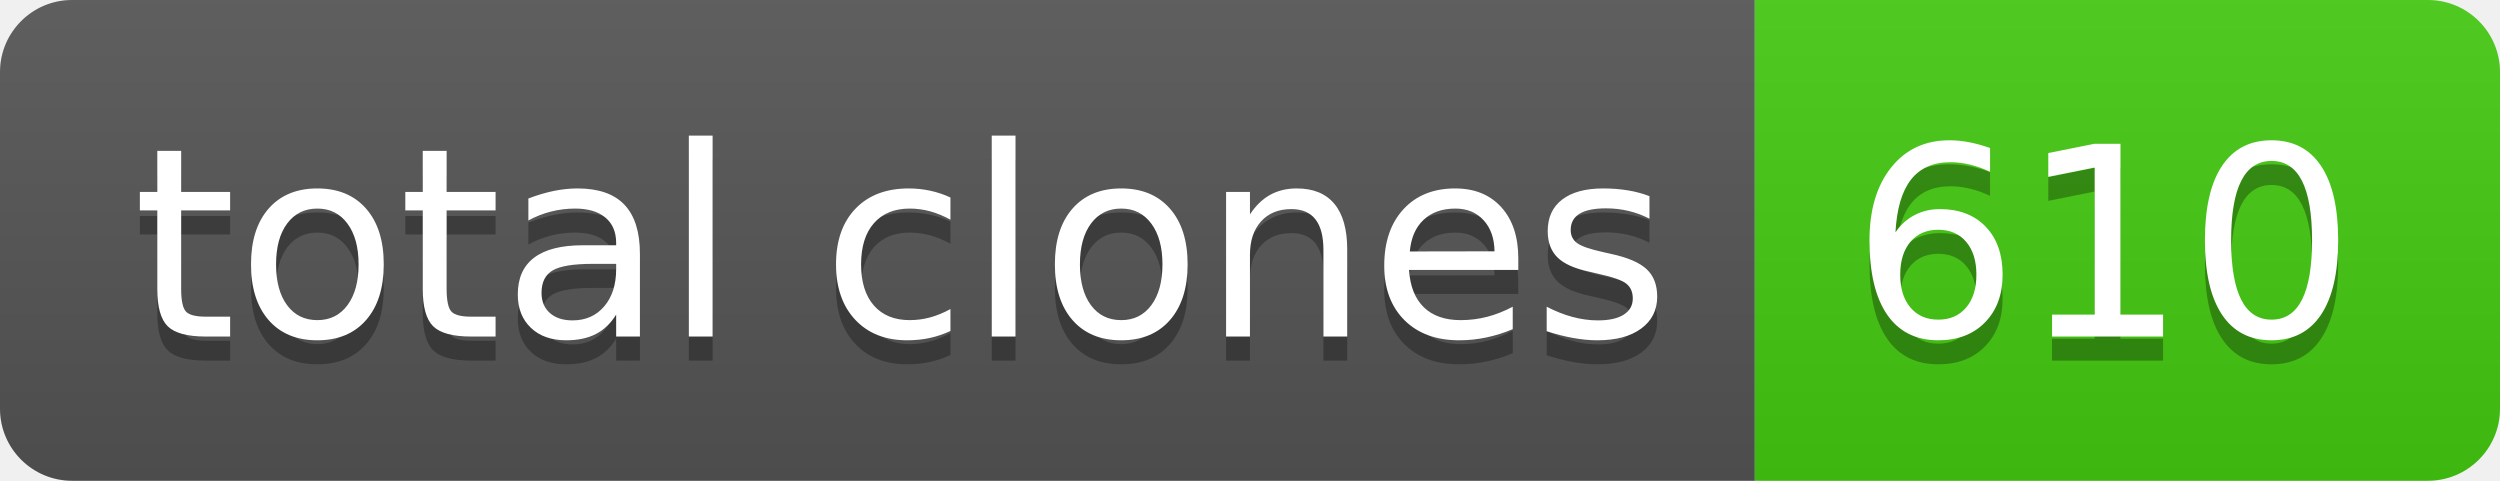
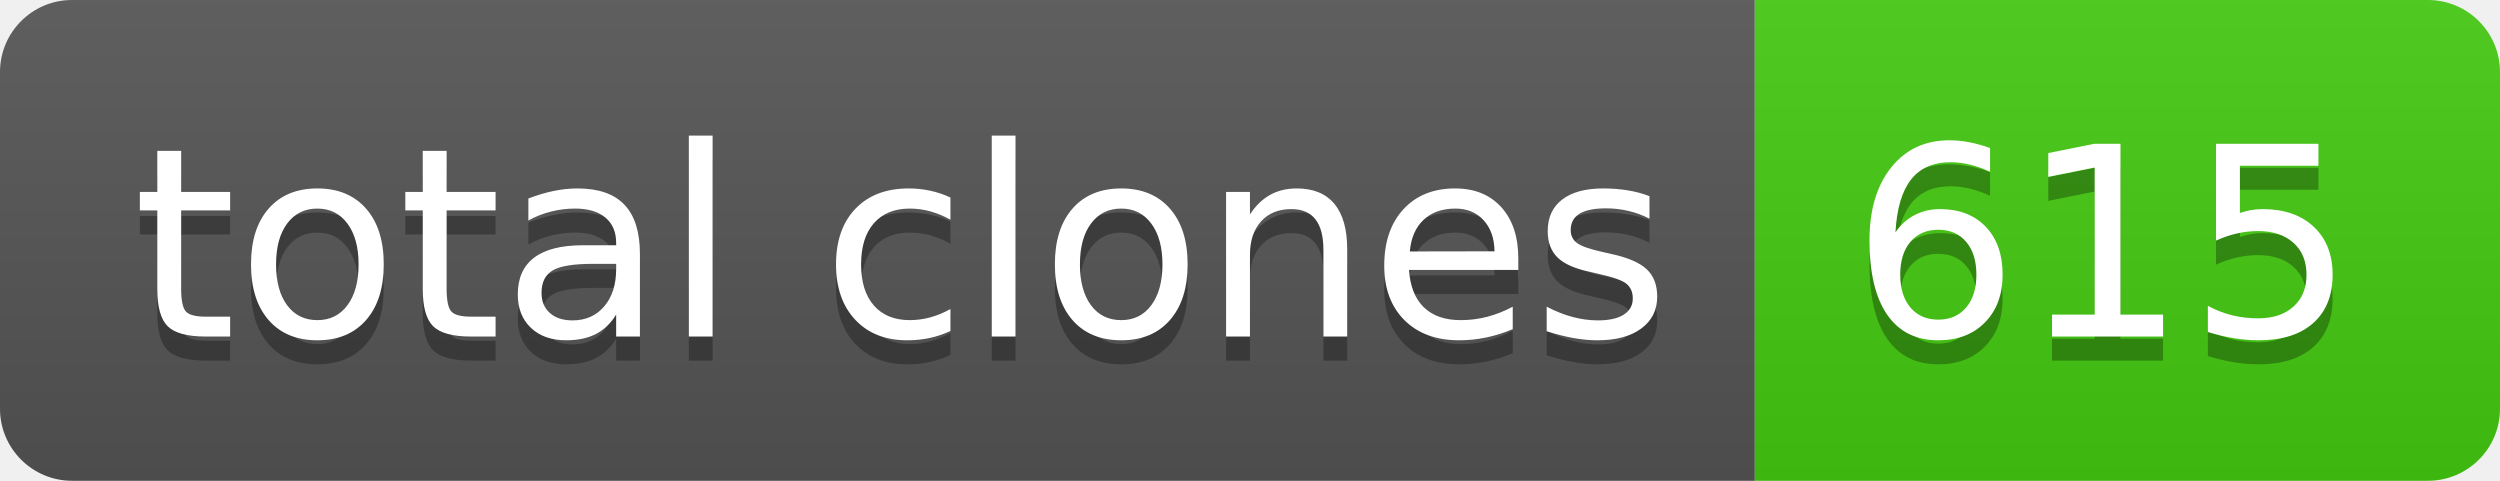
- <svg xmlns="http://www.w3.org/2000/svg" width="104" height="20" role="img" aria-label="total clones: 610">
+ <svg xmlns="http://www.w3.org/2000/svg" width="104" height="20" role="img" aria-label="total clones: 615">
  <linearGradient id="s" x2="0" y2="100%">
    <stop offset="0" stop-color="#bbb" stop-opacity=".1" />
    <stop offset="1" stop-opacity=".1" />
  </linearGradient>
  <clipPath id="r">
    <rect width="104" height="20" rx="3" fill="#fff" />
  </clipPath>
  <g clip-path="url(#r)">
    <rect width="73" height="20" fill="#555" />
    <rect x="73" width="31" height="20" fill="#4c1" />
    <rect width="104" height="20" fill="url(#s)" />
  </g>
  <g fill="#fff" text-anchor="middle" font-family="Verdana,Geneva,DejaVu Sans,sans-serif" text-rendering="geometricPrecision" font-size="110">
    <text aria-hidden="true" x="375" y="150" fill="#010101" fill-opacity=".3" transform="scale(.1)" textLength="630">total clones</text>
    <text x="375" y="140" transform="scale(.1)" fill="#fff" textLength="630">total clones</text>
-     <text aria-hidden="true" x="875" y="150" fill="#010101" fill-opacity=".3" transform="scale(.1)" textLength="210">610</text>
-     <text x="875" y="140" transform="scale(.1)" fill="#fff" textLength="210">610</text>
+     <text aria-hidden="true" x="875" y="150" fill="#010101" fill-opacity=".3" transform="scale(.1)" textLength="210">615</text>
+     <text x="875" y="140" transform="scale(.1)" fill="#fff" textLength="210">615</text>
  </g>
</svg>
